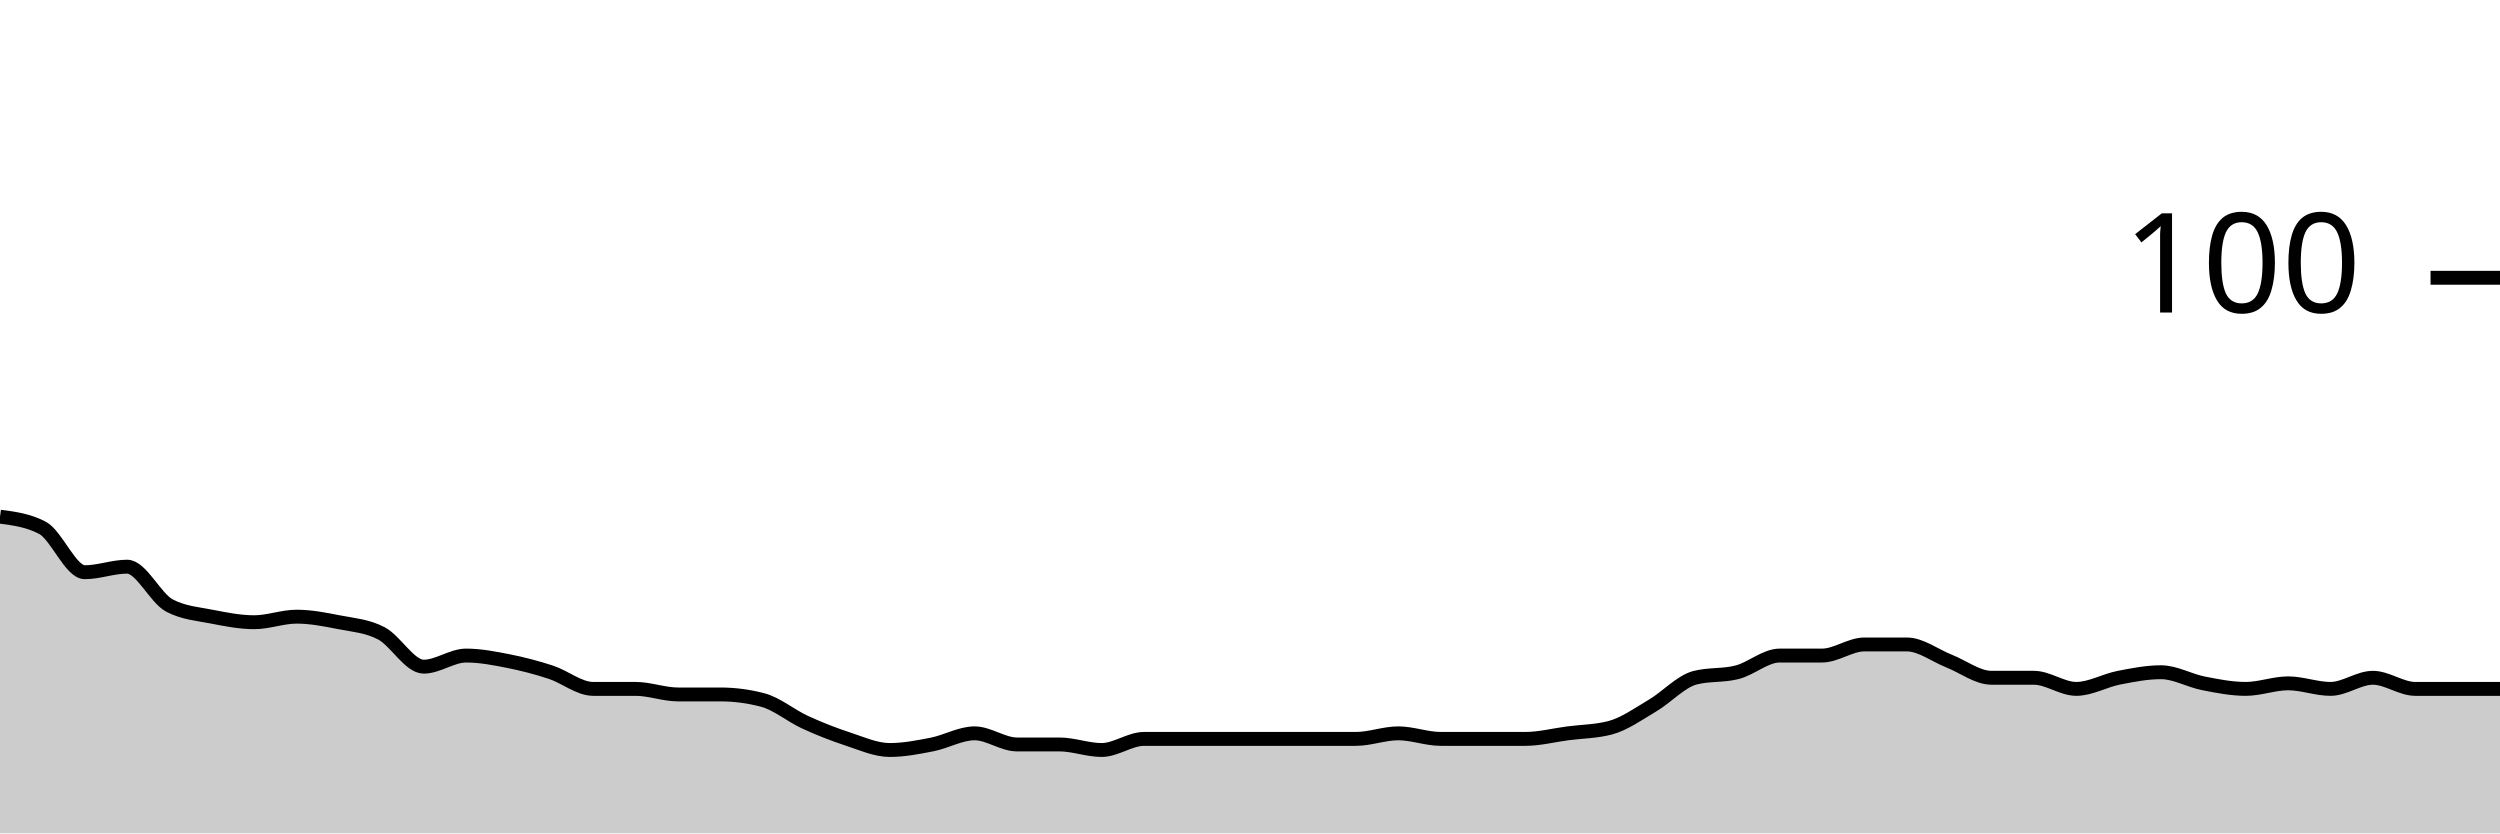
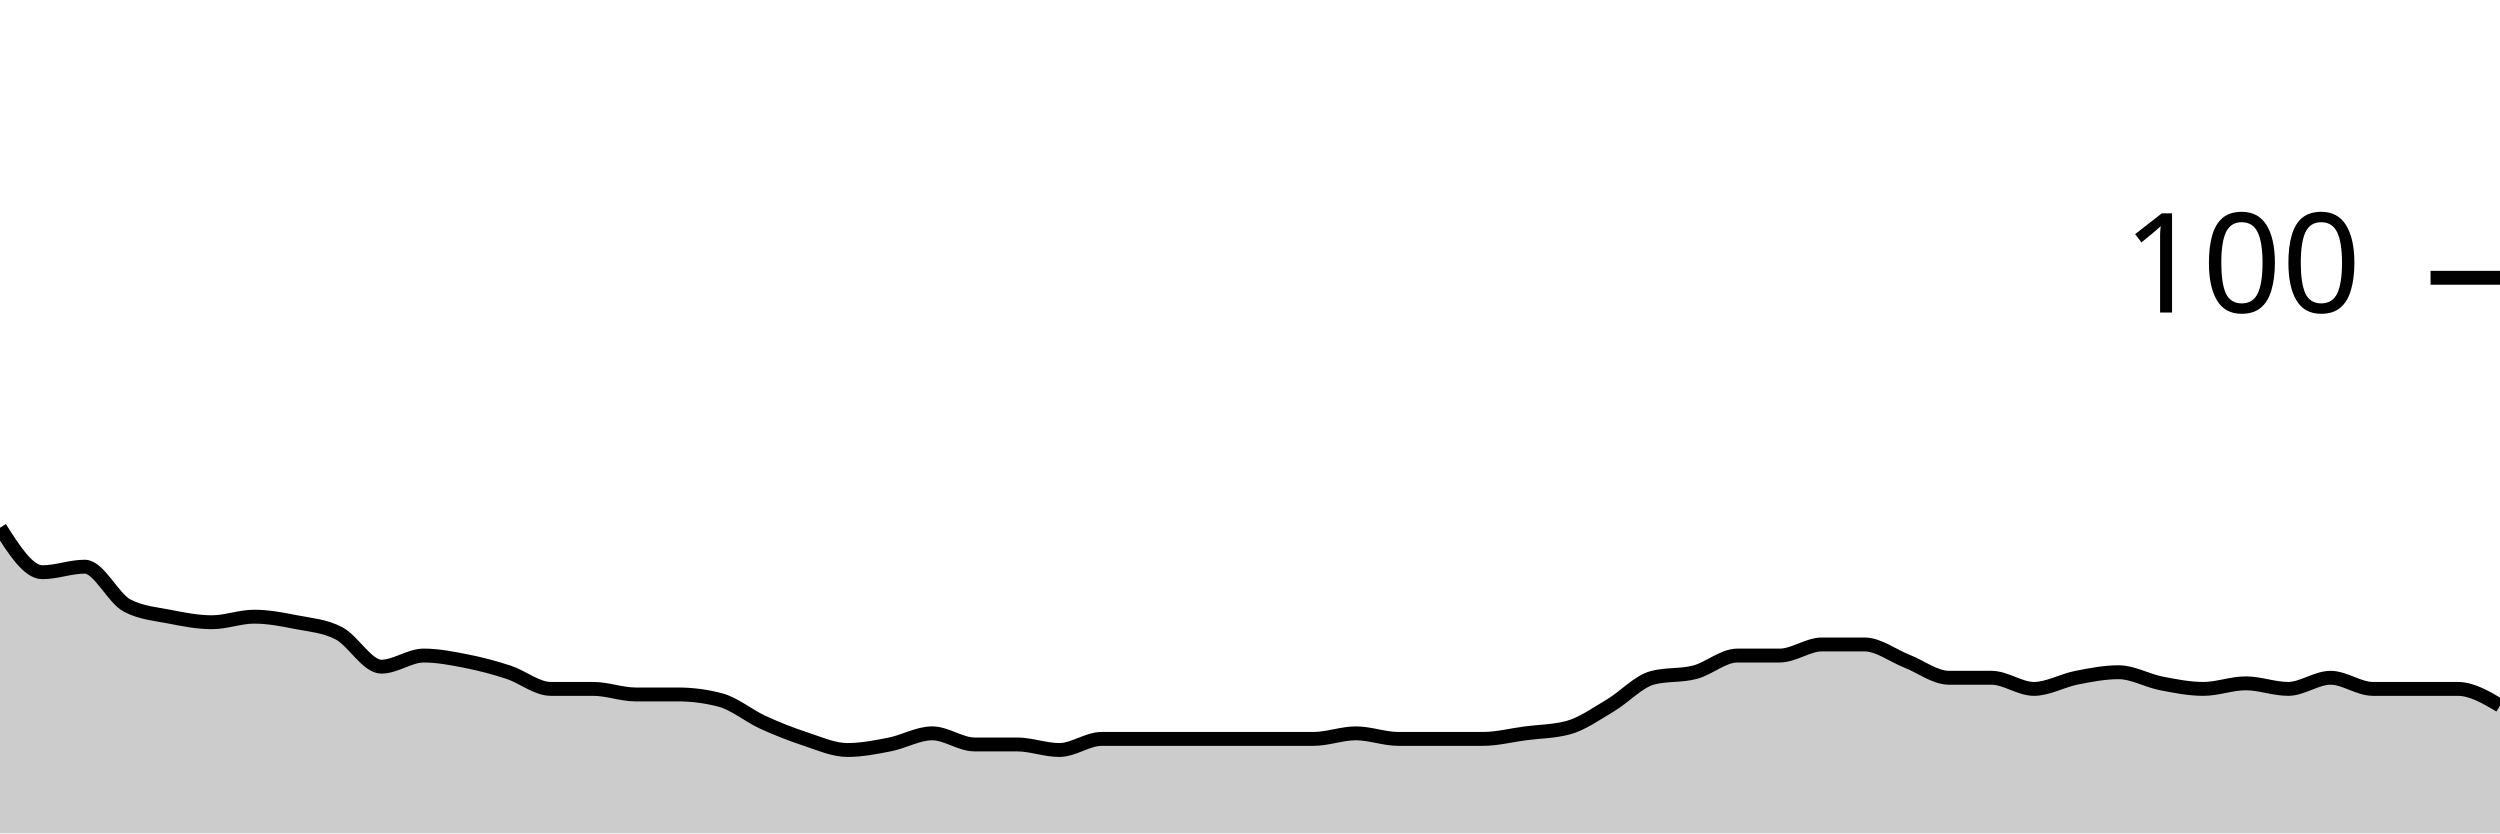
<svg xmlns="http://www.w3.org/2000/svg" viewBox="0 0 180 60">
  <g transform="translate(0,20)">
-     <path class="area" fill="rgba(0, 0, 0, 0.2)" d="M0,17.2C1.017,17.333,2.034,17.467,3.051,18C4.068,18.533,5.085,21.2,6.102,21.2C7.119,21.2,8.136,20.8,9.153,20.8C10.169,20.8,11.186,23.067,12.203,23.6C13.22,24.133,14.237,24.2,15.254,24.4C16.271,24.6,17.288,24.8,18.305,24.8C19.322,24.8,20.339,24.4,21.356,24.4C22.373,24.4,23.39,24.6,24.407,24.8C25.424,25,26.441,25.067,27.458,25.6C28.475,26.133,29.492,28,30.508,28C31.525,28,32.542,27.2,33.559,27.2C34.576,27.2,35.593,27.4,36.61,27.6C37.627,27.8,38.644,28.067,39.661,28.4C40.678,28.733,41.695,29.6,42.712,29.6C43.729,29.6,44.746,29.6,45.763,29.6C46.78,29.6,47.797,30,48.814,30C49.831,30,50.847,30,51.864,30C52.881,30,53.898,30.133,54.915,30.4C55.932,30.667,56.949,31.533,57.966,32C58.983,32.467,60,32.867,61.017,33.2C62.034,33.533,63.051,34,64.068,34C65.085,34,66.102,33.8,67.119,33.6C68.136,33.4,69.153,32.8,70.169,32.8C71.186,32.8,72.203,33.6,73.22,33.6C74.237,33.6,75.254,33.6,76.271,33.6C77.288,33.6,78.305,34,79.322,34C80.339,34,81.356,33.2,82.373,33.2C83.39,33.2,84.407,33.2,85.424,33.2C86.441,33.2,87.458,33.2,88.475,33.2C89.492,33.2,90.508,33.2,91.525,33.2C92.542,33.2,93.559,33.2,94.576,33.2C95.593,33.2,96.61,33.2,97.627,33.2C98.644,33.2,99.661,32.8,100.678,32.8C101.695,32.8,102.712,33.2,103.729,33.2C104.746,33.2,105.763,33.2,106.78,33.2C107.797,33.2,108.814,33.2,109.831,33.2C110.847,33.2,111.864,32.933,112.881,32.8C113.898,32.667,114.915,32.667,115.932,32.4C116.949,32.133,117.966,31.4,118.983,30.8C120,30.2,121.017,29.067,122.034,28.8C123.051,28.533,124.068,28.667,125.085,28.4C126.102,28.133,127.119,27.2,128.136,27.2C129.153,27.2,130.169,27.2,131.186,27.2C132.203,27.2,133.22,26.4,134.237,26.4C135.254,26.4,136.271,26.4,137.288,26.4C138.305,26.4,139.322,27.2,140.339,27.6C141.356,28,142.373,28.8,143.39,28.8C144.407,28.8,145.424,28.8,146.441,28.8C147.458,28.8,148.475,29.6,149.492,29.6C150.508,29.6,151.525,29,152.542,28.8C153.559,28.6,154.576,28.4,155.593,28.4C156.61,28.4,157.627,29,158.644,29.2C159.661,29.4,160.678,29.6,161.695,29.6C162.712,29.6,163.729,29.2,164.746,29.2C165.763,29.2,166.78,29.6,167.797,29.6C168.814,29.6,169.831,28.8,170.847,28.8C171.864,28.8,172.881,29.6,173.898,29.6C174.915,29.6,175.932,29.6,176.949,29.6C177.966,29.6,178.983,29.6,180,29.6L180,40C178.983,40,177.966,40,176.949,40C175.932,40,174.915,40,173.898,40C172.881,40,171.864,40,170.847,40C169.831,40,168.814,40,167.797,40C166.78,40,165.763,40,164.746,40C163.729,40,162.712,40,161.695,40C160.678,40,159.661,40,158.644,40C157.627,40,156.61,40,155.593,40C154.576,40,153.559,40,152.542,40C151.525,40,150.508,40,149.492,40C148.475,40,147.458,40,146.441,40C145.424,40,144.407,40,143.39,40C142.373,40,141.356,40,140.339,40C139.322,40,138.305,40,137.288,40C136.271,40,135.254,40,134.237,40C133.22,40,132.203,40,131.186,40C130.169,40,129.153,40,128.136,40C127.119,40,126.102,40,125.085,40C124.068,40,123.051,40,122.034,40C121.017,40,120,40,118.983,40C117.966,40,116.949,40,115.932,40C114.915,40,113.898,40,112.881,40C111.864,40,110.847,40,109.831,40C108.814,40,107.797,40,106.78,40C105.763,40,104.746,40,103.729,40C102.712,40,101.695,40,100.678,40C99.661,40,98.644,40,97.627,40C96.61,40,95.593,40,94.576,40C93.559,40,92.542,40,91.525,40C90.508,40,89.492,40,88.475,40C87.458,40,86.441,40,85.424,40C84.407,40,83.39,40,82.373,40C81.356,40,80.339,40,79.322,40C78.305,40,77.288,40,76.271,40C75.254,40,74.237,40,73.22,40C72.203,40,71.186,40,70.169,40C69.153,40,68.136,40,67.119,40C66.102,40,65.085,40,64.068,40C63.051,40,62.034,40,61.017,40C60,40,58.983,40,57.966,40C56.949,40,55.932,40,54.915,40C53.898,40,52.881,40,51.864,40C50.847,40,49.831,40,48.814,40C47.797,40,46.78,40,45.763,40C44.746,40,43.729,40,42.712,40C41.695,40,40.678,40,39.661,40C38.644,40,37.627,40,36.61,40C35.593,40,34.576,40,33.559,40C32.542,40,31.525,40,30.508,40C29.492,40,28.475,40,27.458,40C26.441,40,25.424,40,24.407,40C23.39,40,22.373,40,21.356,40C20.339,40,19.322,40,18.305,40C17.288,40,16.271,40,15.254,40C14.237,40,13.22,40,12.203,40C11.186,40,10.169,40,9.153,40C8.136,40,7.119,40,6.102,40C5.085,40,4.068,40,3.051,40C2.034,40,1.017,40,0,40Z" />
-     <path class="line" stroke="black" fill="none" d="M0,17.2C1.017,17.333,2.034,17.467,3.051,18C4.068,18.533,5.085,21.2,6.102,21.2C7.119,21.2,8.136,20.8,9.153,20.8C10.169,20.8,11.186,23.067,12.203,23.6C13.22,24.133,14.237,24.2,15.254,24.4C16.271,24.6,17.288,24.8,18.305,24.8C19.322,24.8,20.339,24.4,21.356,24.4C22.373,24.4,23.39,24.6,24.407,24.8C25.424,25,26.441,25.067,27.458,25.6C28.475,26.133,29.492,28,30.508,28C31.525,28,32.542,27.2,33.559,27.2C34.576,27.2,35.593,27.4,36.61,27.6C37.627,27.8,38.644,28.067,39.661,28.4C40.678,28.733,41.695,29.6,42.712,29.6C43.729,29.6,44.746,29.6,45.763,29.6C46.78,29.6,47.797,30,48.814,30C49.831,30,50.847,30,51.864,30C52.881,30,53.898,30.133,54.915,30.4C55.932,30.667,56.949,31.533,57.966,32C58.983,32.467,60,32.867,61.017,33.2C62.034,33.533,63.051,34,64.068,34C65.085,34,66.102,33.8,67.119,33.6C68.136,33.4,69.153,32.8,70.169,32.8C71.186,32.8,72.203,33.6,73.22,33.6C74.237,33.6,75.254,33.6,76.271,33.6C77.288,33.6,78.305,34,79.322,34C80.339,34,81.356,33.2,82.373,33.2C83.39,33.2,84.407,33.2,85.424,33.2C86.441,33.2,87.458,33.2,88.475,33.2C89.492,33.2,90.508,33.2,91.525,33.2C92.542,33.2,93.559,33.2,94.576,33.2C95.593,33.2,96.61,33.2,97.627,33.2C98.644,33.2,99.661,32.8,100.678,32.8C101.695,32.8,102.712,33.2,103.729,33.2C104.746,33.2,105.763,33.2,106.78,33.2C107.797,33.2,108.814,33.2,109.831,33.2C110.847,33.2,111.864,32.933,112.881,32.8C113.898,32.667,114.915,32.667,115.932,32.4C116.949,32.133,117.966,31.4,118.983,30.8C120,30.2,121.017,29.067,122.034,28.8C123.051,28.533,124.068,28.667,125.085,28.4C126.102,28.133,127.119,27.2,128.136,27.2C129.153,27.2,130.169,27.2,131.186,27.2C132.203,27.2,133.22,26.4,134.237,26.4C135.254,26.4,136.271,26.4,137.288,26.4C138.305,26.4,139.322,27.2,140.339,27.6C141.356,28,142.373,28.8,143.39,28.8C144.407,28.8,145.424,28.8,146.441,28.8C147.458,28.8,148.475,29.6,149.492,29.6C150.508,29.6,151.525,29,152.542,28.8C153.559,28.6,154.576,28.4,155.593,28.4C156.61,28.4,157.627,29,158.644,29.2C159.661,29.4,160.678,29.6,161.695,29.6C162.712,29.6,163.729,29.2,164.746,29.2C165.763,29.2,166.78,29.6,167.797,29.6C168.814,29.6,169.831,28.8,170.847,28.8C171.864,28.8,172.881,29.6,173.898,29.6C174.915,29.6,175.932,29.6,176.949,29.6C177.966,29.6,178.983,29.6,180,29.6" />
+     <path class="area" fill="rgba(0, 0, 0, 0.2)" d="M0,18C1.017,19.6,2.034,21.2,3.051,21.2C4.068,21.2,5.085,20.8,6.102,20.8C7.119,20.8,8.136,23.067,9.153,23.6C10.169,24.133,11.186,24.2,12.203,24.4C13.22,24.6,14.237,24.8,15.254,24.8C16.271,24.8,17.288,24.4,18.305,24.4C19.322,24.4,20.339,24.6,21.356,24.8C22.373,25,23.39,25.067,24.407,25.6C25.424,26.133,26.441,28,27.458,28C28.475,28,29.492,27.2,30.508,27.2C31.525,27.2,32.542,27.4,33.559,27.6C34.576,27.8,35.593,28.067,36.61,28.4C37.627,28.733,38.644,29.6,39.661,29.6C40.678,29.6,41.695,29.6,42.712,29.6C43.729,29.6,44.746,30,45.763,30C46.78,30,47.797,30,48.814,30C49.831,30,50.847,30.133,51.864,30.4C52.881,30.667,53.898,31.533,54.915,32C55.932,32.467,56.949,32.867,57.966,33.2C58.983,33.533,60,34,61.017,34C62.034,34,63.051,33.8,64.068,33.6C65.085,33.4,66.102,32.8,67.119,32.8C68.136,32.8,69.153,33.6,70.169,33.6C71.186,33.6,72.203,33.6,73.22,33.6C74.237,33.6,75.254,34,76.271,34C77.288,34,78.305,33.2,79.322,33.2C80.339,33.2,81.356,33.2,82.373,33.2C83.39,33.2,84.407,33.2,85.424,33.2C86.441,33.2,87.458,33.2,88.475,33.2C89.492,33.2,90.508,33.2,91.525,33.2C92.542,33.2,93.559,33.2,94.576,33.2C95.593,33.2,96.61,32.8,97.627,32.8C98.644,32.8,99.661,33.2,100.678,33.2C101.695,33.2,102.712,33.2,103.729,33.2C104.746,33.2,105.763,33.2,106.78,33.2C107.797,33.2,108.814,32.933,109.831,32.8C110.847,32.667,111.864,32.667,112.881,32.4C113.898,32.133,114.915,31.4,115.932,30.8C116.949,30.2,117.966,29.067,118.983,28.8C120,28.533,121.017,28.667,122.034,28.4C123.051,28.133,124.068,27.2,125.085,27.2C126.102,27.2,127.119,27.2,128.136,27.2C129.153,27.2,130.169,26.4,131.186,26.4C132.203,26.4,133.22,26.4,134.237,26.4C135.254,26.4,136.271,27.2,137.288,27.6C138.305,28,139.322,28.8,140.339,28.8C141.356,28.8,142.373,28.8,143.39,28.8C144.407,28.8,145.424,29.6,146.441,29.6C147.458,29.6,148.475,29,149.492,28.8C150.508,28.6,151.525,28.4,152.542,28.4C153.559,28.4,154.576,29,155.593,29.2C156.61,29.4,157.627,29.6,158.644,29.6C159.661,29.6,160.678,29.2,161.695,29.2C162.712,29.2,163.729,29.6,164.746,29.6C165.763,29.6,166.78,28.8,167.797,28.8C168.814,28.8,169.831,29.6,170.847,29.6C171.864,29.6,172.881,29.6,173.898,29.6C174.915,29.6,175.932,29.6,176.949,29.6C177.966,29.6,178.983,30.2,180,30.8L180,40C178.983,40,177.966,40,176.949,40C175.932,40,174.915,40,173.898,40C172.881,40,171.864,40,170.847,40C169.831,40,168.814,40,167.797,40C166.78,40,165.763,40,164.746,40C163.729,40,162.712,40,161.695,40C160.678,40,159.661,40,158.644,40C157.627,40,156.61,40,155.593,40C154.576,40,153.559,40,152.542,40C151.525,40,150.508,40,149.492,40C148.475,40,147.458,40,146.441,40C145.424,40,144.407,40,143.39,40C142.373,40,141.356,40,140.339,40C139.322,40,138.305,40,137.288,40C136.271,40,135.254,40,134.237,40C133.22,40,132.203,40,131.186,40C130.169,40,129.153,40,128.136,40C127.119,40,126.102,40,125.085,40C124.068,40,123.051,40,122.034,40C121.017,40,120,40,118.983,40C117.966,40,116.949,40,115.932,40C114.915,40,113.898,40,112.881,40C111.864,40,110.847,40,109.831,40C108.814,40,107.797,40,106.78,40C105.763,40,104.746,40,103.729,40C102.712,40,101.695,40,100.678,40C99.661,40,98.644,40,97.627,40C96.61,40,95.593,40,94.576,40C93.559,40,92.542,40,91.525,40C90.508,40,89.492,40,88.475,40C87.458,40,86.441,40,85.424,40C84.407,40,83.39,40,82.373,40C81.356,40,80.339,40,79.322,40C78.305,40,77.288,40,76.271,40C75.254,40,74.237,40,73.22,40C72.203,40,71.186,40,70.169,40C69.153,40,68.136,40,67.119,40C66.102,40,65.085,40,64.068,40C63.051,40,62.034,40,61.017,40C60,40,58.983,40,57.966,40C56.949,40,55.932,40,54.915,40C53.898,40,52.881,40,51.864,40C50.847,40,49.831,40,48.814,40C47.797,40,46.78,40,45.763,40C44.746,40,43.729,40,42.712,40C41.695,40,40.678,40,39.661,40C38.644,40,37.627,40,36.61,40C35.593,40,34.576,40,33.559,40C32.542,40,31.525,40,30.508,40C29.492,40,28.475,40,27.458,40C26.441,40,25.424,40,24.407,40C23.39,40,22.373,40,21.356,40C20.339,40,19.322,40,18.305,40C17.288,40,16.271,40,15.254,40C14.237,40,13.22,40,12.203,40C11.186,40,10.169,40,9.153,40C8.136,40,7.119,40,6.102,40C5.085,40,4.068,40,3.051,40C2.034,40,1.017,40,0,40Z" />
+     <path class="line" stroke="black" fill="none" d="M0,18C1.017,19.6,2.034,21.2,3.051,21.2C4.068,21.2,5.085,20.8,6.102,20.8C7.119,20.8,8.136,23.067,9.153,23.6C10.169,24.133,11.186,24.2,12.203,24.4C13.22,24.6,14.237,24.8,15.254,24.8C16.271,24.8,17.288,24.4,18.305,24.4C19.322,24.4,20.339,24.6,21.356,24.8C22.373,25,23.39,25.067,24.407,25.6C25.424,26.133,26.441,28,27.458,28C28.475,28,29.492,27.2,30.508,27.2C31.525,27.2,32.542,27.4,33.559,27.6C34.576,27.8,35.593,28.067,36.61,28.4C37.627,28.733,38.644,29.6,39.661,29.6C40.678,29.6,41.695,29.6,42.712,29.6C43.729,29.6,44.746,30,45.763,30C46.78,30,47.797,30,48.814,30C49.831,30,50.847,30.133,51.864,30.4C52.881,30.667,53.898,31.533,54.915,32C55.932,32.467,56.949,32.867,57.966,33.2C58.983,33.533,60,34,61.017,34C62.034,34,63.051,33.8,64.068,33.6C65.085,33.4,66.102,32.8,67.119,32.8C68.136,32.8,69.153,33.6,70.169,33.6C71.186,33.6,72.203,33.6,73.22,33.6C74.237,33.6,75.254,34,76.271,34C77.288,34,78.305,33.2,79.322,33.2C80.339,33.2,81.356,33.2,82.373,33.2C83.39,33.2,84.407,33.2,85.424,33.2C86.441,33.2,87.458,33.2,88.475,33.2C89.492,33.2,90.508,33.2,91.525,33.2C92.542,33.2,93.559,33.2,94.576,33.2C95.593,33.2,96.61,32.8,97.627,32.8C98.644,32.8,99.661,33.2,100.678,33.2C101.695,33.2,102.712,33.2,103.729,33.2C104.746,33.2,105.763,33.2,106.78,33.2C107.797,33.2,108.814,32.933,109.831,32.8C110.847,32.667,111.864,32.667,112.881,32.4C113.898,32.133,114.915,31.4,115.932,30.8C116.949,30.2,117.966,29.067,118.983,28.8C120,28.533,121.017,28.667,122.034,28.4C123.051,28.133,124.068,27.2,125.085,27.2C126.102,27.2,127.119,27.2,128.136,27.2C129.153,27.2,130.169,26.4,131.186,26.4C132.203,26.4,133.22,26.4,134.237,26.4C135.254,26.4,136.271,27.2,137.288,27.6C138.305,28,139.322,28.8,140.339,28.8C141.356,28.8,142.373,28.8,143.39,28.8C144.407,28.8,145.424,29.6,146.441,29.6C147.458,29.6,148.475,29,149.492,28.8C150.508,28.6,151.525,28.4,152.542,28.4C153.559,28.4,154.576,29,155.593,29.2C156.61,29.4,157.627,29.6,158.644,29.6C159.661,29.6,160.678,29.2,161.695,29.2C162.712,29.2,163.729,29.6,164.746,29.6C165.763,29.6,166.78,28.8,167.797,28.8C168.814,28.8,169.831,29.6,170.847,29.6C171.864,29.6,172.881,29.6,173.898,29.6C174.915,29.6,175.932,29.6,176.949,29.6C177.966,29.6,178.983,30.2,180,30.8" />
    <path class="axis-ceiling" stroke-width="1" stroke="black" fill="none" d="M175,0L180,0" />
    <text class="axis-ceiling-label" font-family="sans-serif" text-anchor="end" font-size="10px" x="170" y="2.5">100</text>
  </g>
</svg>
